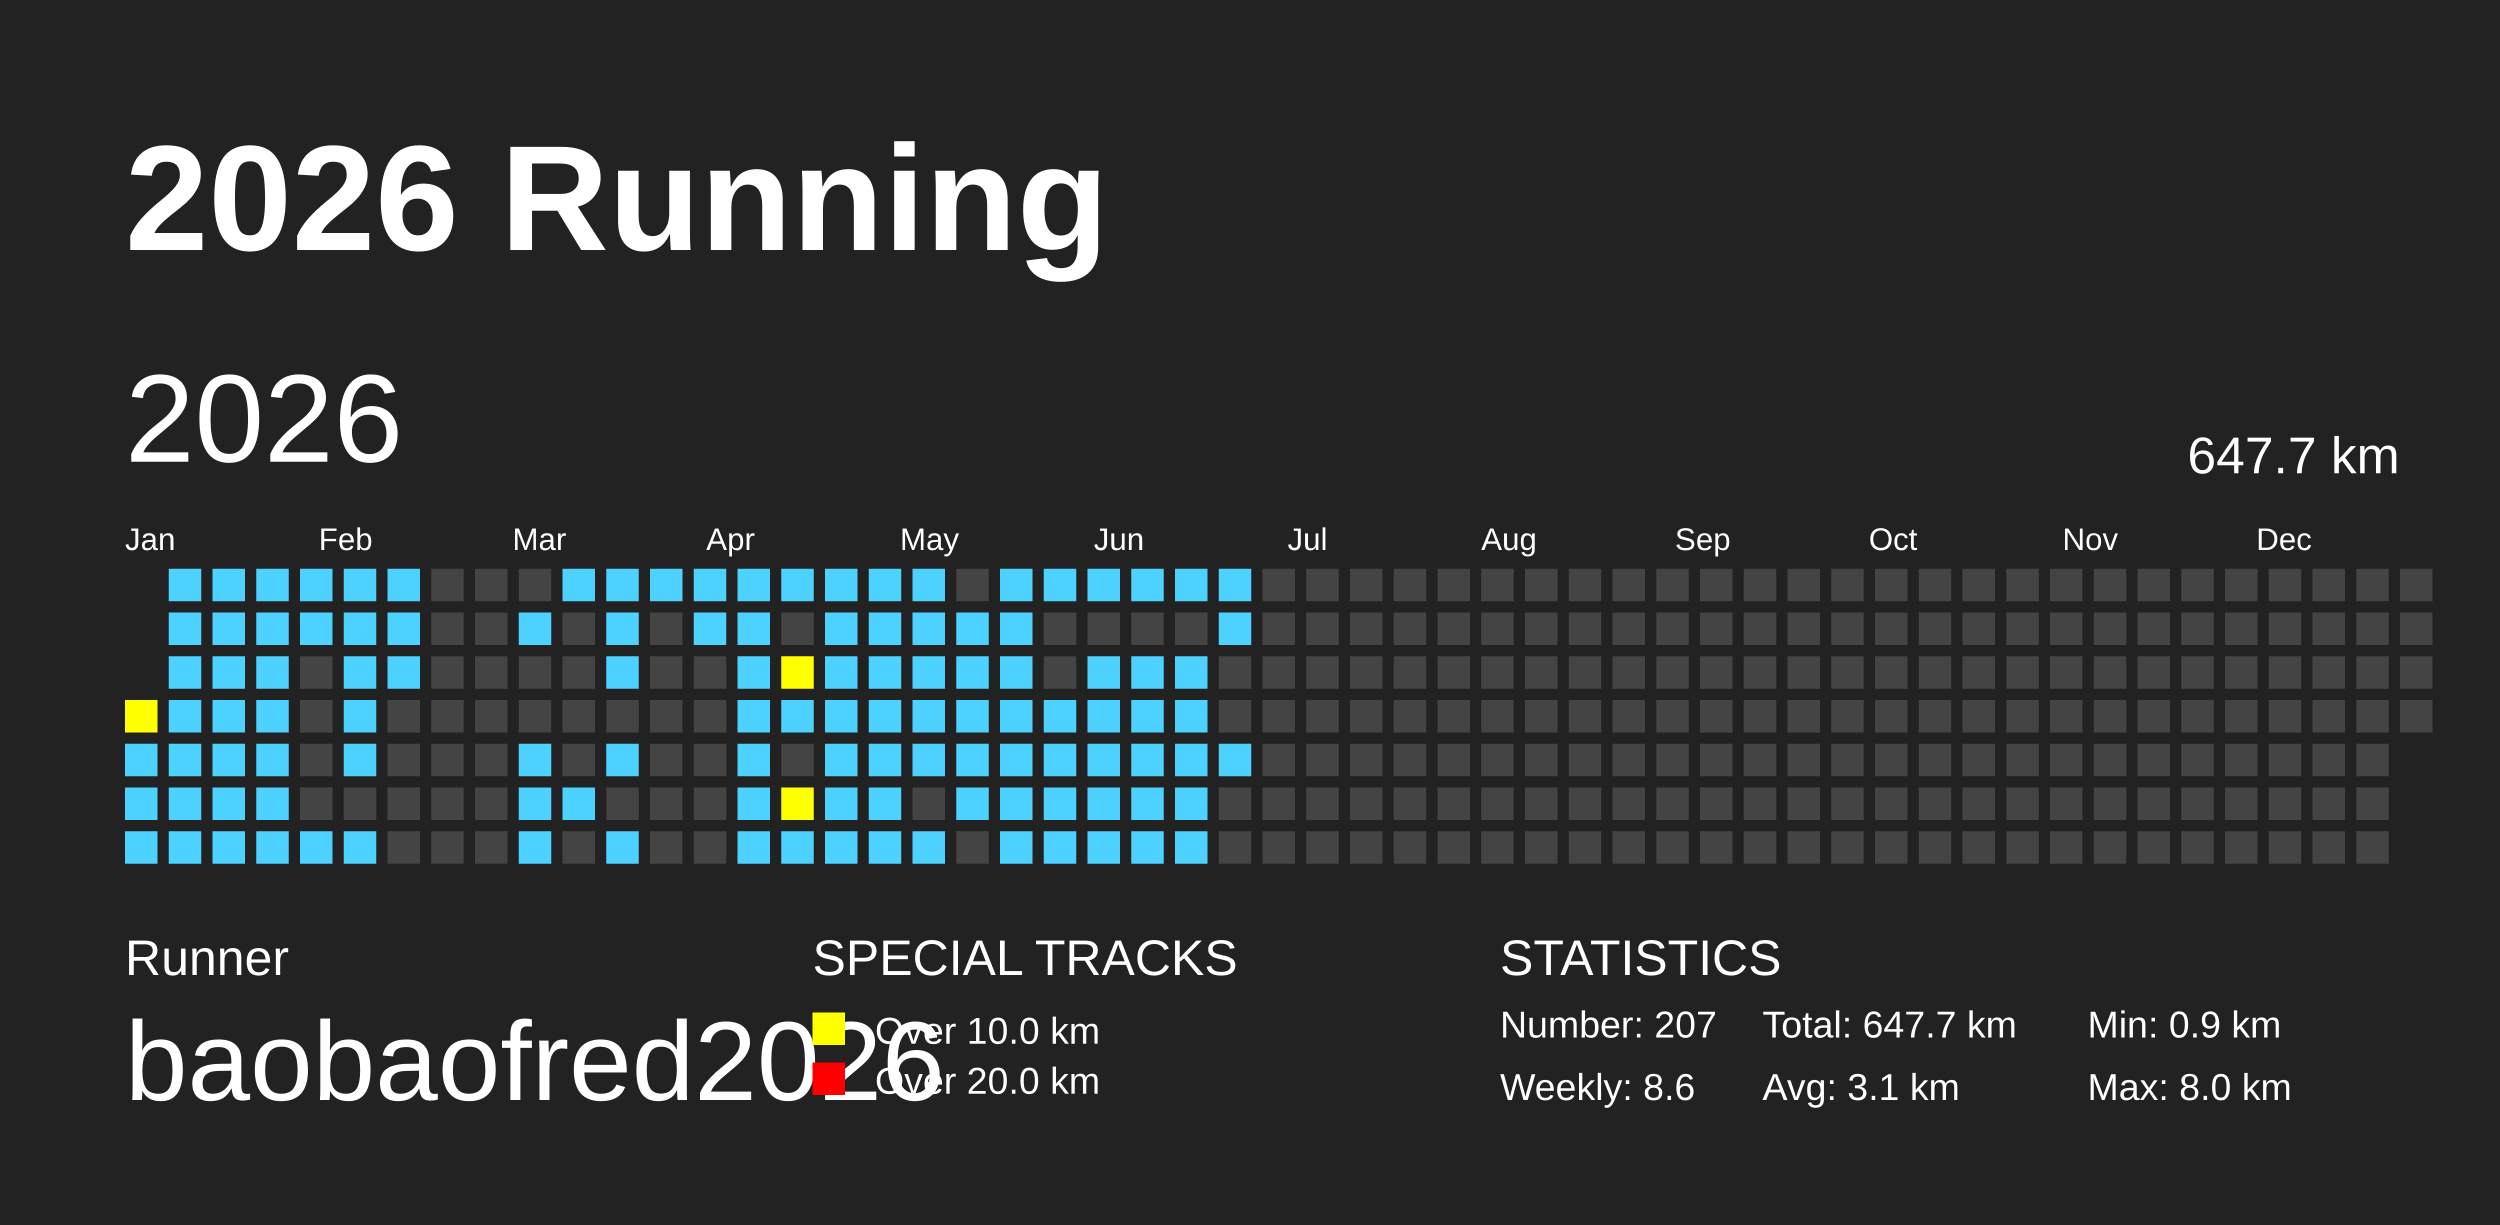
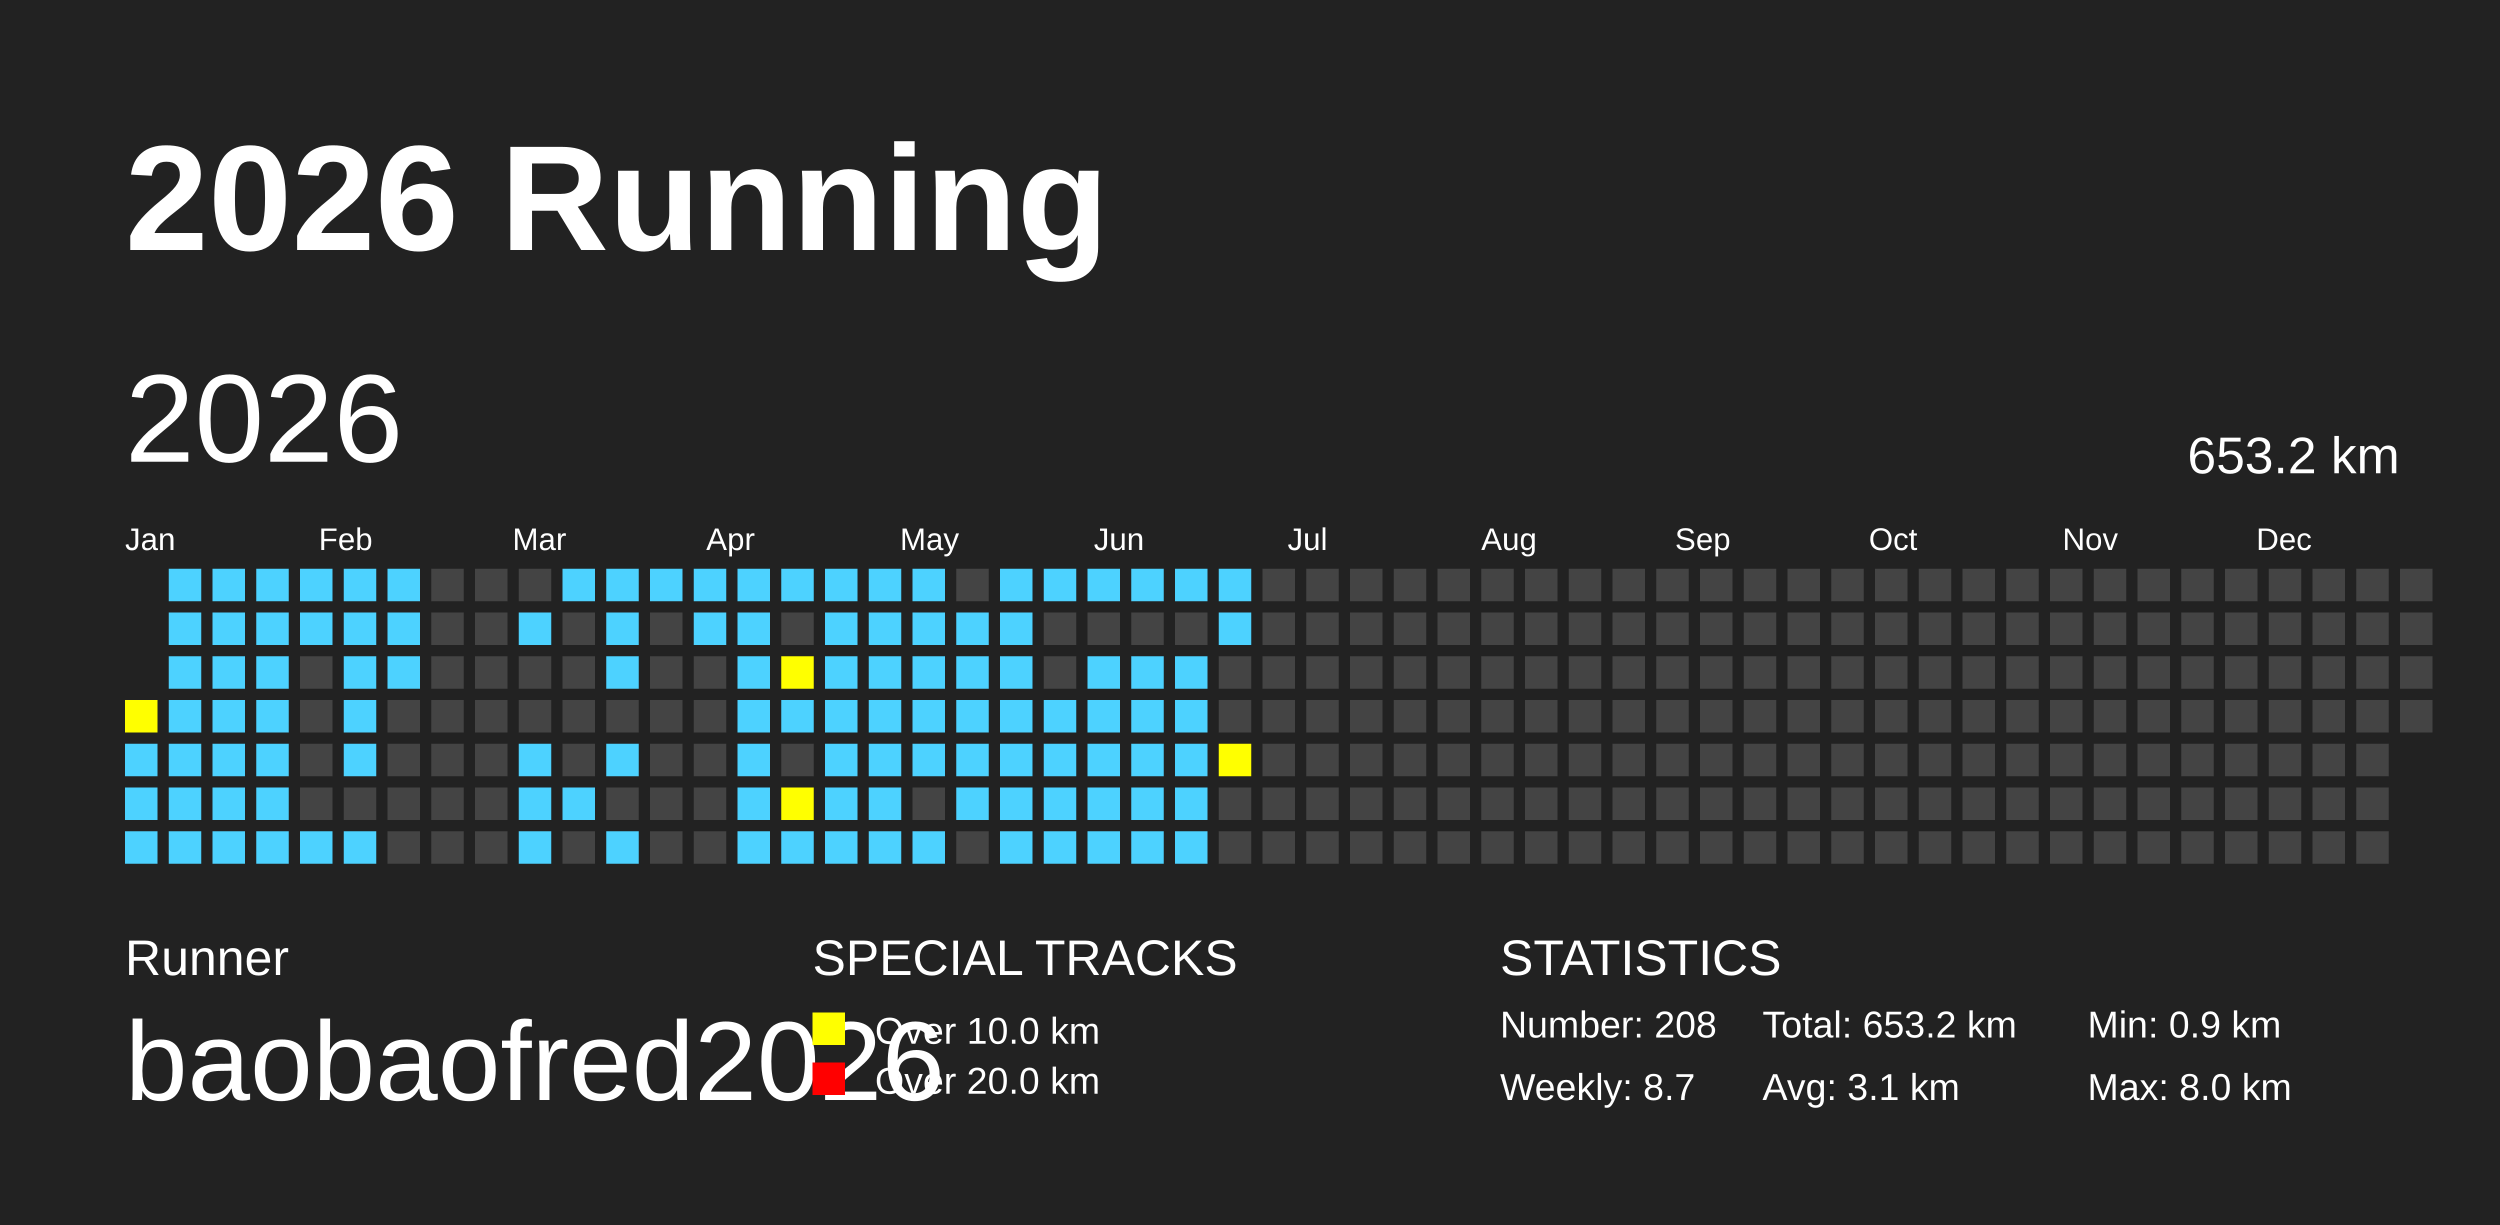
<svg xmlns="http://www.w3.org/2000/svg" baseProfile="full" height="98mm" version="1.1" viewBox="0,0,200,98" width="200mm">
  <defs />
  <rect fill="#222222" height="98" width="200" x="0" y="0" />
  <text fill="#FFFFFF" style="font-size:12px; font-family:Arial; font-weight:bold;" x="10" y="20">2026 Running</text>
  <text fill="#FFFFFF" style="font-size:4px; font-family:Arial" x="10" y="78">Runner</text>
  <text fill="#FFFFFF" style="font-size:9px; font-family:Arial" x="10" y="88">baobaofred2026</text>
  <text fill="#FFFFFF" style="font-size:4px; font-family:Arial" x="65" y="78">SPECIAL TRACKS</text>
  <rect fill="yellow" height="2.6" width="2.6" x="65" y="81" />
  <text fill="#FFFFFF" style="font-size:3px; font-family:Arial" x="70" y="83.5">Over 10.0 km</text>
  <rect fill="red" height="2.6" width="2.6" x="65" y="85" />
  <text fill="#FFFFFF" style="font-size:3px; font-family:Arial" x="70" y="87.5">Over 20.0 km</text>
  <text fill="#FFFFFF" style="font-size:4px; font-family:Arial" x="120" y="78">STATISTICS</text>
-   <text fill="#FFFFFF" style="font-size:3px; font-family:Arial" x="120" y="83">Number: 207</text>
-   <text fill="#FFFFFF" style="font-size:3px; font-family:Arial" x="120" y="88">Weekly: 8.6</text>
-   <text fill="#FFFFFF" style="font-size:3px; font-family:Arial" x="141" y="83">Total: 647.7 km</text>
+   <text fill="#FFFFFF" style="font-size:3px; font-family:Arial" x="120" y="83">Number: 208</text>
+   <text fill="#FFFFFF" style="font-size:3px; font-family:Arial" x="120" y="88">Weekly: 8.7</text>
+   <text fill="#FFFFFF" style="font-size:3px; font-family:Arial" x="141" y="83">Total: 653.2 km</text>
  <text fill="#FFFFFF" style="font-size:3px; font-family:Arial" x="141" y="88">Avg: 3.1 km</text>
  <text fill="#FFFFFF" style="font-size:3px; font-family:Arial" x="167" y="83">Min: 0.9 km</text>
  <text fill="#FFFFFF" style="font-size:3px; font-family:Arial" x="167" y="88">Max: 8.0 km</text>
  <text dominant-baseline="hanging" fill="#FFFFFF" style="font-size:10.0px; font-family:Arial;" x="10" y="30">2026</text>
-   <text dominant-baseline="hanging" fill="#FFFFFF" style="font-size:4.125px; font-family:Arial;" x="175" y="35">647.7 km</text>
+   <text dominant-baseline="hanging" fill="#FFFFFF" style="font-size:4.125px; font-family:Arial;" x="175" y="35">653.2 km</text>
  <text fill="#FFFFFF" style="font-size:2.5px; font-family:Arial" x="10.0" y="44">Jan</text>
  <text fill="#FFFFFF" style="font-size:2.5px; font-family:Arial" x="25.5" y="44">Feb</text>
  <text fill="#FFFFFF" style="font-size:2.5px; font-family:Arial" x="41.0" y="44">Mar</text>
  <text fill="#FFFFFF" style="font-size:2.5px; font-family:Arial" x="56.5" y="44">Apr</text>
  <text fill="#FFFFFF" style="font-size:2.5px; font-family:Arial" x="72.0" y="44">May</text>
  <text fill="#FFFFFF" style="font-size:2.5px; font-family:Arial" x="87.5" y="44">Jun</text>
  <text fill="#FFFFFF" style="font-size:2.5px; font-family:Arial" x="103.0" y="44">Jul</text>
  <text fill="#FFFFFF" style="font-size:2.5px; font-family:Arial" x="118.5" y="44">Aug</text>
  <text fill="#FFFFFF" style="font-size:2.5px; font-family:Arial" x="134.0" y="44">Sep</text>
  <text fill="#FFFFFF" style="font-size:2.5px; font-family:Arial" x="149.5" y="44">Oct</text>
  <text fill="#FFFFFF" style="font-size:2.5px; font-family:Arial" x="165.0" y="44">Nov</text>
  <text fill="#FFFFFF" style="font-size:2.5px; font-family:Arial" x="180.5" y="44">Dec</text>
  <rect fill="yellow" height="2.6" width="2.6" x="10.0" y="56.0" />
  <rect fill="#4DD2FF" height="2.6" width="2.6" x="10.0" y="59.5" />
  <rect fill="#4DD2FF" height="2.6" width="2.6" x="10.0" y="63.0" />
  <rect fill="#4DD2FF" height="2.6" width="2.6" x="10.0" y="66.5" />
  <rect fill="#4DD2FF" height="2.6" width="2.6" x="13.5" y="45.5" />
  <rect fill="#4DD2FF" height="2.6" width="2.6" x="13.5" y="49.0" />
  <rect fill="#4DD2FF" height="2.6" width="2.6" x="13.5" y="52.5" />
  <rect fill="#4DD2FF" height="2.6" width="2.6" x="13.5" y="56.0" />
  <rect fill="#4DD2FF" height="2.6" width="2.6" x="13.5" y="59.5" />
  <rect fill="#4DD2FF" height="2.6" width="2.6" x="13.5" y="63.0" />
  <rect fill="#4DD2FF" height="2.6" width="2.6" x="13.5" y="66.5" />
  <rect fill="#4DD2FF" height="2.6" width="2.6" x="17.0" y="45.5" />
  <rect fill="#4DD2FF" height="2.6" width="2.6" x="17.0" y="49.0" />
  <rect fill="#4DD2FF" height="2.6" width="2.6" x="17.0" y="52.5" />
  <rect fill="#4DD2FF" height="2.6" width="2.6" x="17.0" y="56.0" />
  <rect fill="#4DD2FF" height="2.6" width="2.6" x="17.0" y="59.5" />
  <rect fill="#4DD2FF" height="2.6" width="2.6" x="17.0" y="63.0" />
  <rect fill="#4DD2FF" height="2.6" width="2.6" x="17.0" y="66.5" />
  <rect fill="#4DD2FF" height="2.6" width="2.6" x="20.5" y="45.5" />
  <rect fill="#4DD2FF" height="2.6" width="2.6" x="20.5" y="49.0" />
  <rect fill="#4DD2FF" height="2.6" width="2.6" x="20.5" y="52.5" />
  <rect fill="#4DD2FF" height="2.6" width="2.6" x="20.5" y="56.0" />
  <rect fill="#4DD2FF" height="2.6" width="2.6" x="20.5" y="59.5" />
  <rect fill="#4DD2FF" height="2.6" width="2.6" x="20.5" y="63.0" />
  <rect fill="#4DD2FF" height="2.6" width="2.6" x="20.5" y="66.5" />
  <rect fill="#4DD2FF" height="2.6" width="2.6" x="24.0" y="45.5" />
  <rect fill="#4DD2FF" height="2.6" width="2.6" x="24.0" y="49.0" />
  <rect fill="#444444" height="2.6" width="2.6" x="24.0" y="52.5" />
  <rect fill="#444444" height="2.6" width="2.6" x="24.0" y="56.0" />
  <rect fill="#444444" height="2.6" width="2.6" x="24.0" y="59.5" />
  <rect fill="#444444" height="2.6" width="2.6" x="24.0" y="63.0" />
  <rect fill="#4DD2FF" height="2.6" width="2.6" x="24.0" y="66.5" />
  <rect fill="#4DD2FF" height="2.6" width="2.6" x="27.5" y="45.5" />
  <rect fill="#4DD2FF" height="2.6" width="2.6" x="27.5" y="49.0" />
  <rect fill="#4DD2FF" height="2.6" width="2.6" x="27.5" y="52.5" />
  <rect fill="#4DD2FF" height="2.6" width="2.6" x="27.5" y="56.0" />
  <rect fill="#4DD2FF" height="2.6" width="2.6" x="27.5" y="59.5" />
  <rect fill="#444444" height="2.6" width="2.6" x="27.5" y="63.0" />
  <rect fill="#4DD2FF" height="2.6" width="2.6" x="27.5" y="66.5" />
  <rect fill="#4DD2FF" height="2.6" width="2.6" x="31.0" y="45.5" />
  <rect fill="#4DD2FF" height="2.6" width="2.6" x="31.0" y="49.0" />
  <rect fill="#4DD2FF" height="2.6" width="2.6" x="31.0" y="52.5" />
  <rect fill="#444444" height="2.6" width="2.6" x="31.0" y="56.0" />
  <rect fill="#444444" height="2.6" width="2.6" x="31.0" y="59.5" />
  <rect fill="#444444" height="2.6" width="2.6" x="31.0" y="63.0" />
  <rect fill="#444444" height="2.6" width="2.6" x="31.0" y="66.5" />
  <rect fill="#444444" height="2.6" width="2.6" x="34.5" y="45.5" />
  <rect fill="#444444" height="2.6" width="2.6" x="34.5" y="49.0" />
  <rect fill="#444444" height="2.6" width="2.6" x="34.5" y="52.5" />
  <rect fill="#444444" height="2.6" width="2.6" x="34.5" y="56.0" />
  <rect fill="#444444" height="2.6" width="2.6" x="34.5" y="59.5" />
  <rect fill="#444444" height="2.6" width="2.6" x="34.5" y="63.0" />
  <rect fill="#444444" height="2.6" width="2.6" x="34.5" y="66.5" />
  <rect fill="#444444" height="2.6" width="2.6" x="38.0" y="45.5" />
  <rect fill="#444444" height="2.6" width="2.6" x="38.0" y="49.0" />
  <rect fill="#444444" height="2.6" width="2.6" x="38.0" y="52.5" />
  <rect fill="#444444" height="2.6" width="2.6" x="38.0" y="56.0" />
  <rect fill="#444444" height="2.6" width="2.6" x="38.0" y="59.5" />
  <rect fill="#444444" height="2.6" width="2.6" x="38.0" y="63.0" />
  <rect fill="#444444" height="2.6" width="2.6" x="38.0" y="66.5" />
  <rect fill="#444444" height="2.6" width="2.6" x="41.5" y="45.5" />
  <rect fill="#4DD2FF" height="2.6" width="2.6" x="41.5" y="49.0" />
  <rect fill="#444444" height="2.6" width="2.6" x="41.5" y="52.5" />
  <rect fill="#444444" height="2.6" width="2.6" x="41.5" y="56.0" />
  <rect fill="#4DD2FF" height="2.6" width="2.6" x="41.5" y="59.5" />
  <rect fill="#4DD2FF" height="2.6" width="2.6" x="41.5" y="63.0" />
  <rect fill="#4DD2FF" height="2.6" width="2.6" x="41.5" y="66.5" />
  <rect fill="#4DD2FF" height="2.6" width="2.6" x="45.0" y="45.5" />
  <rect fill="#444444" height="2.6" width="2.6" x="45.0" y="49.0" />
  <rect fill="#444444" height="2.6" width="2.6" x="45.0" y="52.5" />
  <rect fill="#444444" height="2.6" width="2.6" x="45.0" y="56.0" />
  <rect fill="#444444" height="2.6" width="2.6" x="45.0" y="59.5" />
  <rect fill="#4DD2FF" height="2.6" width="2.6" x="45.0" y="63.0" />
  <rect fill="#444444" height="2.6" width="2.6" x="45.0" y="66.5" />
  <rect fill="#4DD2FF" height="2.6" width="2.6" x="48.5" y="45.5" />
  <rect fill="#4DD2FF" height="2.6" width="2.6" x="48.5" y="49.0" />
  <rect fill="#4DD2FF" height="2.6" width="2.6" x="48.5" y="52.5" />
  <rect fill="#444444" height="2.6" width="2.6" x="48.5" y="56.0" />
  <rect fill="#4DD2FF" height="2.6" width="2.6" x="48.5" y="59.5" />
  <rect fill="#444444" height="2.6" width="2.6" x="48.5" y="63.0" />
  <rect fill="#4DD2FF" height="2.6" width="2.6" x="48.5" y="66.5" />
  <rect fill="#4DD2FF" height="2.6" width="2.6" x="52.0" y="45.5" />
  <rect fill="#444444" height="2.6" width="2.6" x="52.0" y="49.0" />
  <rect fill="#444444" height="2.6" width="2.6" x="52.0" y="52.5" />
  <rect fill="#444444" height="2.6" width="2.6" x="52.0" y="56.0" />
  <rect fill="#444444" height="2.6" width="2.6" x="52.0" y="59.5" />
  <rect fill="#444444" height="2.6" width="2.6" x="52.0" y="63.0" />
  <rect fill="#444444" height="2.6" width="2.6" x="52.0" y="66.5" />
  <rect fill="#4DD2FF" height="2.6" width="2.6" x="55.5" y="45.5" />
  <rect fill="#4DD2FF" height="2.6" width="2.6" x="55.5" y="49.0" />
  <rect fill="#444444" height="2.6" width="2.6" x="55.5" y="52.5" />
  <rect fill="#444444" height="2.6" width="2.6" x="55.5" y="56.0" />
  <rect fill="#444444" height="2.6" width="2.6" x="55.5" y="59.5" />
  <rect fill="#444444" height="2.6" width="2.6" x="55.5" y="63.0" />
  <rect fill="#444444" height="2.6" width="2.6" x="55.5" y="66.5" />
  <rect fill="#4DD2FF" height="2.6" width="2.6" x="59.0" y="45.5" />
  <rect fill="#4DD2FF" height="2.6" width="2.6" x="59.0" y="49.0" />
  <rect fill="#4DD2FF" height="2.6" width="2.6" x="59.0" y="52.5" />
  <rect fill="#4DD2FF" height="2.6" width="2.6" x="59.0" y="56.0" />
  <rect fill="#4DD2FF" height="2.6" width="2.6" x="59.0" y="59.5" />
  <rect fill="#4DD2FF" height="2.6" width="2.6" x="59.0" y="63.0" />
  <rect fill="#4DD2FF" height="2.6" width="2.6" x="59.0" y="66.5" />
  <rect fill="#4DD2FF" height="2.6" width="2.6" x="62.5" y="45.5" />
  <rect fill="#444444" height="2.6" width="2.6" x="62.5" y="49.0" />
  <rect fill="yellow" height="2.6" width="2.6" x="62.5" y="52.5" />
  <rect fill="#4DD2FF" height="2.6" width="2.6" x="62.5" y="56.0" />
  <rect fill="#444444" height="2.6" width="2.6" x="62.5" y="59.5" />
  <rect fill="yellow" height="2.6" width="2.6" x="62.5" y="63.0" />
  <rect fill="#4DD2FF" height="2.6" width="2.6" x="62.5" y="66.5" />
  <rect fill="#4DD2FF" height="2.6" width="2.6" x="66.0" y="45.5" />
  <rect fill="#4DD2FF" height="2.6" width="2.6" x="66.0" y="49.0" />
  <rect fill="#4DD2FF" height="2.6" width="2.6" x="66.0" y="52.5" />
  <rect fill="#4DD2FF" height="2.6" width="2.6" x="66.0" y="56.0" />
  <rect fill="#4DD2FF" height="2.6" width="2.6" x="66.0" y="59.5" />
  <rect fill="#4DD2FF" height="2.6" width="2.6" x="66.0" y="63.0" />
  <rect fill="#4DD2FF" height="2.6" width="2.6" x="66.0" y="66.5" />
  <rect fill="#4DD2FF" height="2.6" width="2.6" x="69.5" y="45.5" />
  <rect fill="#4DD2FF" height="2.6" width="2.6" x="69.5" y="49.0" />
  <rect fill="#4DD2FF" height="2.6" width="2.6" x="69.5" y="52.5" />
  <rect fill="#4DD2FF" height="2.6" width="2.6" x="69.5" y="56.0" />
  <rect fill="#4DD2FF" height="2.6" width="2.6" x="69.5" y="59.5" />
  <rect fill="#4DD2FF" height="2.6" width="2.6" x="69.5" y="63.0" />
  <rect fill="#4DD2FF" height="2.6" width="2.6" x="69.5" y="66.5" />
  <rect fill="#4DD2FF" height="2.6" width="2.6" x="73.0" y="45.5" />
  <rect fill="#4DD2FF" height="2.6" width="2.6" x="73.0" y="49.0" />
  <rect fill="#4DD2FF" height="2.6" width="2.6" x="73.0" y="52.5" />
  <rect fill="#4DD2FF" height="2.6" width="2.6" x="73.0" y="56.0" />
  <rect fill="#4DD2FF" height="2.6" width="2.6" x="73.0" y="59.5" />
  <rect fill="#444444" height="2.6" width="2.6" x="73.0" y="63.0" />
  <rect fill="#4DD2FF" height="2.6" width="2.6" x="73.0" y="66.5" />
  <rect fill="#444444" height="2.6" width="2.6" x="76.5" y="45.5" />
  <rect fill="#4DD2FF" height="2.6" width="2.6" x="76.5" y="49.0" />
  <rect fill="#4DD2FF" height="2.6" width="2.6" x="76.5" y="52.5" />
  <rect fill="#4DD2FF" height="2.6" width="2.6" x="76.5" y="56.0" />
  <rect fill="#4DD2FF" height="2.6" width="2.6" x="76.5" y="59.5" />
  <rect fill="#4DD2FF" height="2.6" width="2.6" x="76.5" y="63.0" />
  <rect fill="#444444" height="2.6" width="2.6" x="76.5" y="66.5" />
  <rect fill="#4DD2FF" height="2.6" width="2.6" x="80.0" y="45.5" />
  <rect fill="#4DD2FF" height="2.6" width="2.6" x="80.0" y="49.0" />
  <rect fill="#4DD2FF" height="2.6" width="2.6" x="80.0" y="52.5" />
  <rect fill="#4DD2FF" height="2.6" width="2.6" x="80.0" y="56.0" />
  <rect fill="#4DD2FF" height="2.6" width="2.6" x="80.0" y="59.5" />
  <rect fill="#4DD2FF" height="2.6" width="2.6" x="80.0" y="63.0" />
  <rect fill="#4DD2FF" height="2.6" width="2.6" x="80.0" y="66.5" />
  <rect fill="#4DD2FF" height="2.6" width="2.6" x="83.5" y="45.5" />
  <rect fill="#444444" height="2.6" width="2.6" x="83.5" y="49.0" />
  <rect fill="#444444" height="2.6" width="2.6" x="83.5" y="52.5" />
  <rect fill="#4DD2FF" height="2.6" width="2.6" x="83.5" y="56.0" />
  <rect fill="#4DD2FF" height="2.6" width="2.6" x="83.5" y="59.5" />
  <rect fill="#4DD2FF" height="2.6" width="2.6" x="83.5" y="63.0" />
  <rect fill="#4DD2FF" height="2.6" width="2.6" x="83.5" y="66.5" />
  <rect fill="#4DD2FF" height="2.6" width="2.6" x="87.0" y="45.5" />
  <rect fill="#444444" height="2.6" width="2.6" x="87.0" y="49.0" />
  <rect fill="#4DD2FF" height="2.6" width="2.6" x="87.0" y="52.5" />
  <rect fill="#4DD2FF" height="2.6" width="2.6" x="87.0" y="56.0" />
  <rect fill="#4DD2FF" height="2.6" width="2.6" x="87.0" y="59.5" />
  <rect fill="#4DD2FF" height="2.6" width="2.6" x="87.0" y="63.0" />
  <rect fill="#4DD2FF" height="2.6" width="2.6" x="87.0" y="66.5" />
  <rect fill="#4DD2FF" height="2.6" width="2.6" x="90.5" y="45.5" />
  <rect fill="#444444" height="2.6" width="2.6" x="90.5" y="49.0" />
  <rect fill="#4DD2FF" height="2.6" width="2.6" x="90.5" y="52.5" />
  <rect fill="#4DD2FF" height="2.6" width="2.6" x="90.5" y="56.0" />
  <rect fill="#4DD2FF" height="2.6" width="2.6" x="90.5" y="59.5" />
  <rect fill="#4DD2FF" height="2.6" width="2.6" x="90.5" y="63.0" />
  <rect fill="#4DD2FF" height="2.6" width="2.6" x="90.5" y="66.5" />
  <rect fill="#4DD2FF" height="2.6" width="2.6" x="94.0" y="45.5" />
  <rect fill="#444444" height="2.6" width="2.6" x="94.0" y="49.0" />
  <rect fill="#4DD2FF" height="2.6" width="2.6" x="94.0" y="52.5" />
  <rect fill="#4DD2FF" height="2.6" width="2.6" x="94.0" y="56.0" />
  <rect fill="#4DD2FF" height="2.6" width="2.6" x="94.0" y="59.5" />
  <rect fill="#4DD2FF" height="2.6" width="2.6" x="94.0" y="63.0" />
  <rect fill="#4DD2FF" height="2.6" width="2.6" x="94.0" y="66.5" />
  <rect fill="#4DD2FF" height="2.6" width="2.6" x="97.5" y="45.5" />
  <rect fill="#4DD2FF" height="2.6" width="2.6" x="97.5" y="49.0" />
  <rect fill="#444444" height="2.6" width="2.6" x="97.5" y="52.5" />
  <rect fill="#444444" height="2.6" width="2.6" x="97.5" y="56.0" />
-   <rect fill="#4DD2FF" height="2.6" width="2.6" x="97.5" y="59.5" />
+   <rect fill="yellow" height="2.6" width="2.6" x="97.5" y="59.5" />
  <rect fill="#444444" height="2.6" width="2.6" x="97.5" y="63.0" />
  <rect fill="#444444" height="2.6" width="2.6" x="97.5" y="66.5" />
  <rect fill="#444444" height="2.6" width="2.6" x="101.0" y="45.5" />
  <rect fill="#444444" height="2.6" width="2.6" x="101.0" y="49.0" />
  <rect fill="#444444" height="2.6" width="2.6" x="101.0" y="52.5" />
  <rect fill="#444444" height="2.6" width="2.6" x="101.0" y="56.0" />
  <rect fill="#444444" height="2.6" width="2.6" x="101.0" y="59.5" />
  <rect fill="#444444" height="2.6" width="2.6" x="101.0" y="63.0" />
  <rect fill="#444444" height="2.6" width="2.6" x="101.0" y="66.5" />
  <rect fill="#444444" height="2.6" width="2.6" x="104.5" y="45.5" />
  <rect fill="#444444" height="2.6" width="2.6" x="104.5" y="49.0" />
  <rect fill="#444444" height="2.6" width="2.6" x="104.5" y="52.5" />
  <rect fill="#444444" height="2.6" width="2.6" x="104.5" y="56.0" />
  <rect fill="#444444" height="2.6" width="2.6" x="104.5" y="59.5" />
  <rect fill="#444444" height="2.6" width="2.6" x="104.5" y="63.0" />
  <rect fill="#444444" height="2.6" width="2.6" x="104.5" y="66.5" />
  <rect fill="#444444" height="2.6" width="2.6" x="108.0" y="45.5" />
  <rect fill="#444444" height="2.6" width="2.6" x="108.0" y="49.0" />
  <rect fill="#444444" height="2.6" width="2.6" x="108.0" y="52.5" />
  <rect fill="#444444" height="2.6" width="2.6" x="108.0" y="56.0" />
  <rect fill="#444444" height="2.6" width="2.6" x="108.0" y="59.5" />
  <rect fill="#444444" height="2.6" width="2.6" x="108.0" y="63.0" />
  <rect fill="#444444" height="2.6" width="2.6" x="108.0" y="66.5" />
  <rect fill="#444444" height="2.6" width="2.6" x="111.5" y="45.5" />
  <rect fill="#444444" height="2.6" width="2.6" x="111.5" y="49.0" />
  <rect fill="#444444" height="2.6" width="2.6" x="111.5" y="52.5" />
  <rect fill="#444444" height="2.6" width="2.6" x="111.5" y="56.0" />
  <rect fill="#444444" height="2.6" width="2.6" x="111.5" y="59.5" />
  <rect fill="#444444" height="2.6" width="2.6" x="111.5" y="63.0" />
  <rect fill="#444444" height="2.6" width="2.6" x="111.5" y="66.5" />
  <rect fill="#444444" height="2.6" width="2.6" x="115.0" y="45.5" />
  <rect fill="#444444" height="2.6" width="2.6" x="115.0" y="49.0" />
  <rect fill="#444444" height="2.6" width="2.6" x="115.0" y="52.5" />
  <rect fill="#444444" height="2.6" width="2.6" x="115.0" y="56.0" />
  <rect fill="#444444" height="2.6" width="2.6" x="115.0" y="59.5" />
  <rect fill="#444444" height="2.6" width="2.6" x="115.0" y="63.0" />
  <rect fill="#444444" height="2.6" width="2.6" x="115.0" y="66.5" />
  <rect fill="#444444" height="2.6" width="2.6" x="118.5" y="45.5" />
  <rect fill="#444444" height="2.6" width="2.6" x="118.5" y="49.0" />
  <rect fill="#444444" height="2.6" width="2.6" x="118.5" y="52.5" />
  <rect fill="#444444" height="2.6" width="2.6" x="118.5" y="56.0" />
  <rect fill="#444444" height="2.6" width="2.6" x="118.5" y="59.5" />
  <rect fill="#444444" height="2.6" width="2.6" x="118.5" y="63.0" />
  <rect fill="#444444" height="2.6" width="2.6" x="118.5" y="66.5" />
  <rect fill="#444444" height="2.6" width="2.6" x="122.0" y="45.5" />
  <rect fill="#444444" height="2.6" width="2.6" x="122.0" y="49.0" />
  <rect fill="#444444" height="2.6" width="2.6" x="122.0" y="52.5" />
  <rect fill="#444444" height="2.6" width="2.6" x="122.0" y="56.0" />
  <rect fill="#444444" height="2.6" width="2.6" x="122.0" y="59.5" />
  <rect fill="#444444" height="2.6" width="2.6" x="122.0" y="63.0" />
  <rect fill="#444444" height="2.6" width="2.6" x="122.0" y="66.5" />
  <rect fill="#444444" height="2.6" width="2.6" x="125.5" y="45.5" />
  <rect fill="#444444" height="2.6" width="2.6" x="125.5" y="49.0" />
  <rect fill="#444444" height="2.6" width="2.6" x="125.5" y="52.5" />
  <rect fill="#444444" height="2.6" width="2.6" x="125.5" y="56.0" />
  <rect fill="#444444" height="2.6" width="2.6" x="125.5" y="59.5" />
  <rect fill="#444444" height="2.6" width="2.6" x="125.5" y="63.0" />
  <rect fill="#444444" height="2.6" width="2.6" x="125.5" y="66.5" />
  <rect fill="#444444" height="2.6" width="2.6" x="129.0" y="45.5" />
  <rect fill="#444444" height="2.6" width="2.6" x="129.0" y="49.0" />
  <rect fill="#444444" height="2.6" width="2.6" x="129.0" y="52.5" />
  <rect fill="#444444" height="2.6" width="2.6" x="129.0" y="56.0" />
  <rect fill="#444444" height="2.6" width="2.6" x="129.0" y="59.5" />
  <rect fill="#444444" height="2.6" width="2.6" x="129.0" y="63.0" />
  <rect fill="#444444" height="2.6" width="2.6" x="129.0" y="66.5" />
  <rect fill="#444444" height="2.6" width="2.6" x="132.5" y="45.5" />
  <rect fill="#444444" height="2.6" width="2.6" x="132.5" y="49.0" />
  <rect fill="#444444" height="2.6" width="2.6" x="132.5" y="52.5" />
  <rect fill="#444444" height="2.6" width="2.6" x="132.5" y="56.0" />
  <rect fill="#444444" height="2.6" width="2.6" x="132.5" y="59.5" />
  <rect fill="#444444" height="2.6" width="2.6" x="132.5" y="63.0" />
  <rect fill="#444444" height="2.6" width="2.6" x="132.5" y="66.5" />
  <rect fill="#444444" height="2.6" width="2.6" x="136.0" y="45.5" />
  <rect fill="#444444" height="2.6" width="2.6" x="136.0" y="49.0" />
  <rect fill="#444444" height="2.6" width="2.6" x="136.0" y="52.5" />
  <rect fill="#444444" height="2.6" width="2.6" x="136.0" y="56.0" />
  <rect fill="#444444" height="2.6" width="2.6" x="136.0" y="59.5" />
  <rect fill="#444444" height="2.6" width="2.6" x="136.0" y="63.0" />
  <rect fill="#444444" height="2.6" width="2.6" x="136.0" y="66.5" />
  <rect fill="#444444" height="2.6" width="2.6" x="139.5" y="45.5" />
  <rect fill="#444444" height="2.6" width="2.6" x="139.5" y="49.0" />
  <rect fill="#444444" height="2.6" width="2.6" x="139.5" y="52.5" />
  <rect fill="#444444" height="2.6" width="2.6" x="139.5" y="56.0" />
  <rect fill="#444444" height="2.6" width="2.6" x="139.5" y="59.5" />
  <rect fill="#444444" height="2.6" width="2.6" x="139.5" y="63.0" />
  <rect fill="#444444" height="2.6" width="2.6" x="139.5" y="66.5" />
  <rect fill="#444444" height="2.6" width="2.6" x="143.0" y="45.5" />
  <rect fill="#444444" height="2.6" width="2.6" x="143.0" y="49.0" />
  <rect fill="#444444" height="2.6" width="2.6" x="143.0" y="52.5" />
  <rect fill="#444444" height="2.6" width="2.6" x="143.0" y="56.0" />
  <rect fill="#444444" height="2.6" width="2.6" x="143.0" y="59.5" />
  <rect fill="#444444" height="2.6" width="2.6" x="143.0" y="63.0" />
  <rect fill="#444444" height="2.6" width="2.6" x="143.0" y="66.5" />
  <rect fill="#444444" height="2.6" width="2.6" x="146.5" y="45.5" />
  <rect fill="#444444" height="2.6" width="2.6" x="146.5" y="49.0" />
  <rect fill="#444444" height="2.6" width="2.6" x="146.5" y="52.5" />
  <rect fill="#444444" height="2.6" width="2.6" x="146.5" y="56.0" />
  <rect fill="#444444" height="2.6" width="2.6" x="146.5" y="59.5" />
  <rect fill="#444444" height="2.6" width="2.6" x="146.5" y="63.0" />
  <rect fill="#444444" height="2.6" width="2.6" x="146.5" y="66.5" />
  <rect fill="#444444" height="2.6" width="2.6" x="150.0" y="45.5" />
  <rect fill="#444444" height="2.6" width="2.6" x="150.0" y="49.0" />
  <rect fill="#444444" height="2.6" width="2.6" x="150.0" y="52.5" />
  <rect fill="#444444" height="2.6" width="2.6" x="150.0" y="56.0" />
  <rect fill="#444444" height="2.6" width="2.6" x="150.0" y="59.5" />
  <rect fill="#444444" height="2.6" width="2.6" x="150.0" y="63.0" />
  <rect fill="#444444" height="2.6" width="2.6" x="150.0" y="66.5" />
  <rect fill="#444444" height="2.6" width="2.6" x="153.5" y="45.5" />
  <rect fill="#444444" height="2.6" width="2.6" x="153.5" y="49.0" />
  <rect fill="#444444" height="2.6" width="2.6" x="153.5" y="52.5" />
  <rect fill="#444444" height="2.6" width="2.6" x="153.5" y="56.0" />
  <rect fill="#444444" height="2.6" width="2.6" x="153.5" y="59.5" />
  <rect fill="#444444" height="2.6" width="2.6" x="153.5" y="63.0" />
  <rect fill="#444444" height="2.6" width="2.6" x="153.5" y="66.5" />
  <rect fill="#444444" height="2.6" width="2.6" x="157.0" y="45.5" />
  <rect fill="#444444" height="2.6" width="2.6" x="157.0" y="49.0" />
  <rect fill="#444444" height="2.6" width="2.6" x="157.0" y="52.5" />
  <rect fill="#444444" height="2.6" width="2.6" x="157.0" y="56.0" />
  <rect fill="#444444" height="2.6" width="2.6" x="157.0" y="59.5" />
  <rect fill="#444444" height="2.6" width="2.6" x="157.0" y="63.0" />
  <rect fill="#444444" height="2.6" width="2.6" x="157.0" y="66.5" />
  <rect fill="#444444" height="2.6" width="2.6" x="160.5" y="45.5" />
  <rect fill="#444444" height="2.6" width="2.6" x="160.5" y="49.0" />
  <rect fill="#444444" height="2.6" width="2.6" x="160.5" y="52.5" />
  <rect fill="#444444" height="2.6" width="2.6" x="160.5" y="56.0" />
  <rect fill="#444444" height="2.6" width="2.6" x="160.5" y="59.5" />
  <rect fill="#444444" height="2.6" width="2.6" x="160.5" y="63.0" />
  <rect fill="#444444" height="2.6" width="2.6" x="160.5" y="66.5" />
  <rect fill="#444444" height="2.6" width="2.6" x="164.0" y="45.5" />
  <rect fill="#444444" height="2.6" width="2.6" x="164.0" y="49.0" />
  <rect fill="#444444" height="2.6" width="2.6" x="164.0" y="52.5" />
  <rect fill="#444444" height="2.6" width="2.6" x="164.0" y="56.0" />
  <rect fill="#444444" height="2.6" width="2.6" x="164.0" y="59.5" />
  <rect fill="#444444" height="2.6" width="2.6" x="164.0" y="63.0" />
  <rect fill="#444444" height="2.6" width="2.6" x="164.0" y="66.5" />
  <rect fill="#444444" height="2.6" width="2.6" x="167.5" y="45.5" />
  <rect fill="#444444" height="2.6" width="2.6" x="167.5" y="49.0" />
  <rect fill="#444444" height="2.6" width="2.6" x="167.5" y="52.5" />
  <rect fill="#444444" height="2.6" width="2.6" x="167.5" y="56.0" />
  <rect fill="#444444" height="2.6" width="2.6" x="167.5" y="59.5" />
  <rect fill="#444444" height="2.6" width="2.6" x="167.5" y="63.0" />
  <rect fill="#444444" height="2.6" width="2.6" x="167.5" y="66.5" />
  <rect fill="#444444" height="2.6" width="2.6" x="171.0" y="45.5" />
  <rect fill="#444444" height="2.6" width="2.6" x="171.0" y="49.0" />
  <rect fill="#444444" height="2.6" width="2.6" x="171.0" y="52.5" />
  <rect fill="#444444" height="2.6" width="2.6" x="171.0" y="56.0" />
  <rect fill="#444444" height="2.6" width="2.6" x="171.0" y="59.5" />
  <rect fill="#444444" height="2.6" width="2.6" x="171.0" y="63.0" />
  <rect fill="#444444" height="2.6" width="2.6" x="171.0" y="66.5" />
  <rect fill="#444444" height="2.6" width="2.6" x="174.5" y="45.5" />
  <rect fill="#444444" height="2.6" width="2.6" x="174.5" y="49.0" />
  <rect fill="#444444" height="2.6" width="2.6" x="174.5" y="52.5" />
  <rect fill="#444444" height="2.6" width="2.6" x="174.5" y="56.0" />
  <rect fill="#444444" height="2.6" width="2.6" x="174.5" y="59.5" />
  <rect fill="#444444" height="2.6" width="2.6" x="174.5" y="63.0" />
  <rect fill="#444444" height="2.6" width="2.6" x="174.5" y="66.5" />
  <rect fill="#444444" height="2.6" width="2.6" x="178.0" y="45.5" />
  <rect fill="#444444" height="2.6" width="2.6" x="178.0" y="49.0" />
  <rect fill="#444444" height="2.6" width="2.6" x="178.0" y="52.5" />
  <rect fill="#444444" height="2.6" width="2.6" x="178.0" y="56.0" />
  <rect fill="#444444" height="2.6" width="2.6" x="178.0" y="59.5" />
  <rect fill="#444444" height="2.6" width="2.6" x="178.0" y="63.0" />
  <rect fill="#444444" height="2.6" width="2.6" x="178.0" y="66.5" />
  <rect fill="#444444" height="2.6" width="2.6" x="181.5" y="45.5" />
  <rect fill="#444444" height="2.6" width="2.6" x="181.5" y="49.0" />
  <rect fill="#444444" height="2.6" width="2.6" x="181.5" y="52.5" />
  <rect fill="#444444" height="2.6" width="2.6" x="181.5" y="56.0" />
  <rect fill="#444444" height="2.6" width="2.6" x="181.5" y="59.5" />
  <rect fill="#444444" height="2.6" width="2.6" x="181.5" y="63.0" />
  <rect fill="#444444" height="2.6" width="2.6" x="181.5" y="66.5" />
  <rect fill="#444444" height="2.6" width="2.6" x="185.0" y="45.5" />
  <rect fill="#444444" height="2.6" width="2.6" x="185.0" y="49.0" />
  <rect fill="#444444" height="2.6" width="2.6" x="185.0" y="52.5" />
  <rect fill="#444444" height="2.6" width="2.6" x="185.0" y="56.0" />
  <rect fill="#444444" height="2.6" width="2.6" x="185.0" y="59.5" />
  <rect fill="#444444" height="2.6" width="2.6" x="185.0" y="63.0" />
  <rect fill="#444444" height="2.6" width="2.6" x="185.0" y="66.5" />
  <rect fill="#444444" height="2.6" width="2.6" x="188.5" y="45.5" />
  <rect fill="#444444" height="2.6" width="2.6" x="188.5" y="49.0" />
  <rect fill="#444444" height="2.6" width="2.6" x="188.5" y="52.5" />
  <rect fill="#444444" height="2.6" width="2.6" x="188.5" y="56.0" />
  <rect fill="#444444" height="2.6" width="2.6" x="188.5" y="59.5" />
  <rect fill="#444444" height="2.6" width="2.6" x="188.5" y="63.0" />
  <rect fill="#444444" height="2.6" width="2.6" x="188.5" y="66.5" />
  <rect fill="#444444" height="2.6" width="2.6" x="192.0" y="45.5" />
  <rect fill="#444444" height="2.6" width="2.6" x="192.0" y="49.0" />
  <rect fill="#444444" height="2.6" width="2.6" x="192.0" y="52.5" />
  <rect fill="#444444" height="2.6" width="2.6" x="192.0" y="56.0" />
</svg>
